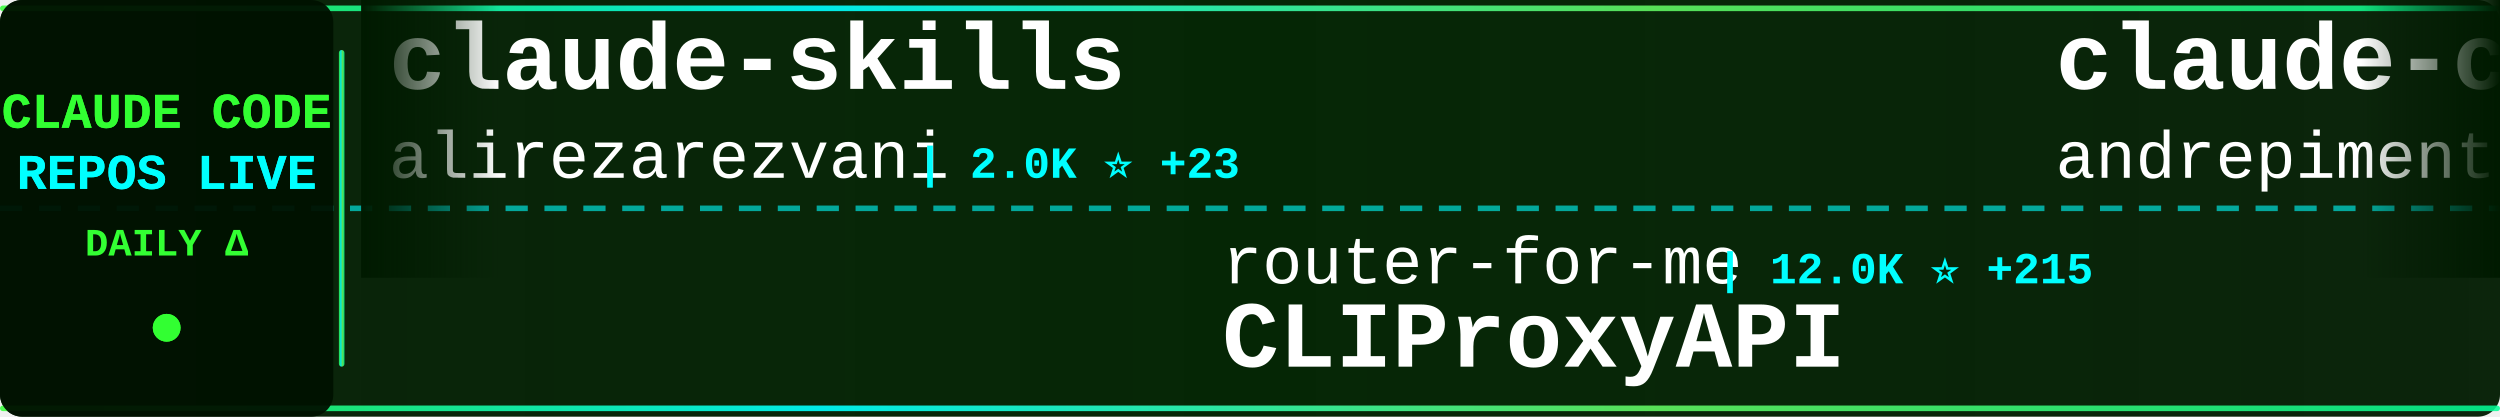
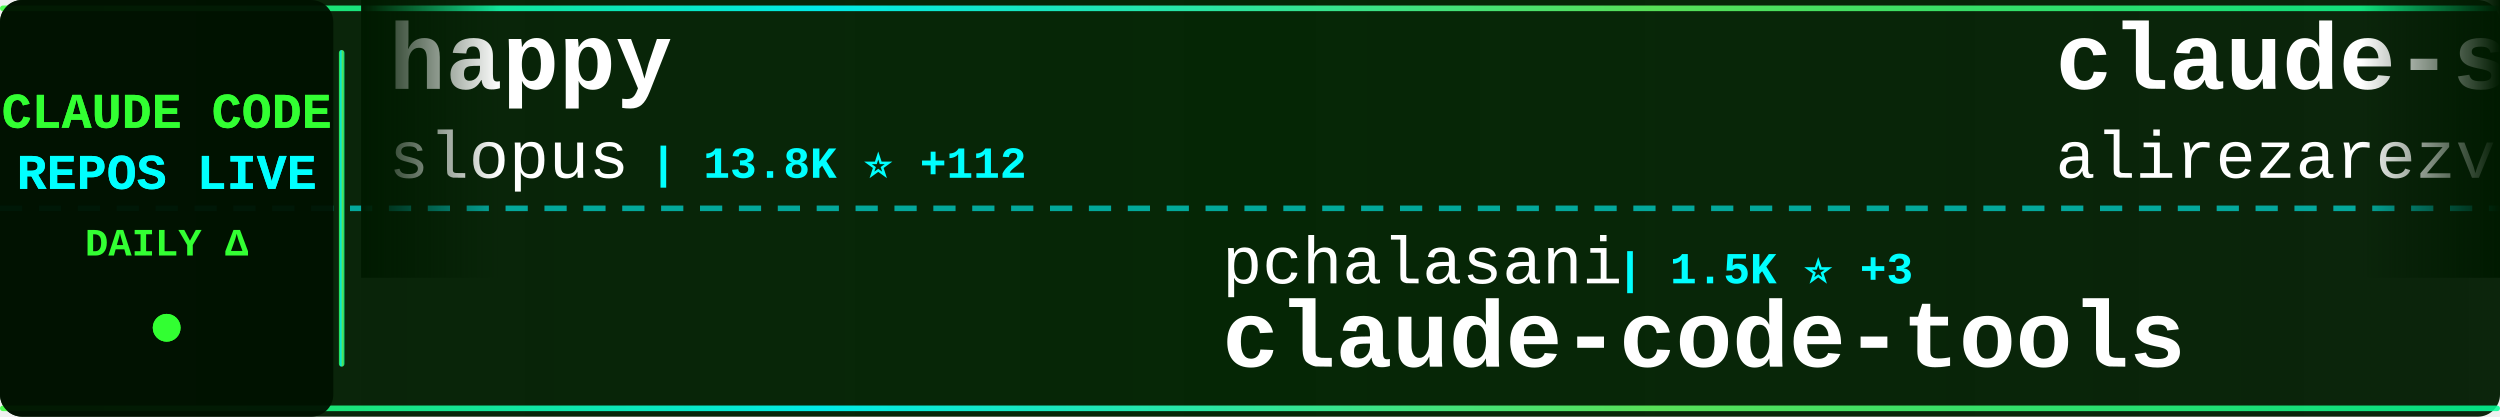
<svg xmlns="http://www.w3.org/2000/svg" width="900" height="150">
  <defs>
    <linearGradient id="tickerBg" x1="0%" y1="0%" x2="100%" y2="0%">
      <stop offset="0%" style="stop-color:#001a00;stop-opacity:0.95" />
      <stop offset="50%" style="stop-color:#002200;stop-opacity:0.98" />
      <stop offset="100%" style="stop-color:#001a00;stop-opacity:0.95" />
    </linearGradient>
    <linearGradient id="borderGrad" x1="0%" y1="0%" x2="100%" y2="0%">
      <stop offset="0%" style="stop-color:#33ff33;stop-opacity:0.85">
        <animate attributeName="stop-opacity" values="0.85;1;0.85" dur="2s" repeatCount="indefinite" />
      </stop>
      <stop offset="33%" style="stop-color:#00ffff;stop-opacity:0.9">
        <animate attributeName="stop-opacity" values="0.9;1;0.9" dur="2.2s" repeatCount="indefinite" />
      </stop>
      <stop offset="66%" style="stop-color:#66ff66;stop-opacity:0.85">
        <animate attributeName="stop-opacity" values="0.85;1;0.85" dur="1.8s" repeatCount="indefinite" />
      </stop>
      <stop offset="100%" style="stop-color:#00ff99;stop-opacity:0.85">
        <animate attributeName="stop-opacity" values="0.85;1;0.85" dur="2s" repeatCount="indefinite" />
      </stop>
    </linearGradient>
    <filter id="textGlow">
      <feGaussianBlur stdDeviation="0.1" result="coloredBlur" />
      <feMerge>
        <feMergeNode in="coloredBlur" />
        <feMergeNode in="SourceGraphic" />
      </feMerge>
    </filter>
    <filter id="metricGlow">
      <feGaussianBlur stdDeviation="0.2" result="coloredBlur" />
      <feMerge>
        <feMergeNode in="coloredBlur" />
        <feMergeNode in="SourceGraphic" />
      </feMerge>
    </filter>
    <linearGradient id="leftFade" x1="0%" y1="0%" x2="100%" y2="0%">
      <stop offset="0%" style="stop-color:#001a00;stop-opacity:1" />
      <stop offset="100%" style="stop-color:#001a00;stop-opacity:0" />
    </linearGradient>
    <linearGradient id="rightFade" x1="0%" y1="0%" x2="100%" y2="0%">
      <stop offset="0%" style="stop-color:#001a00;stop-opacity:0" />
      <stop offset="100%" style="stop-color:#001a00;stop-opacity:1" />
    </linearGradient>
  </defs>
  <rect width="900" height="150" fill="url(#tickerBg)" rx="8" />
  <rect x="0" y="2" width="900" height="2" fill="url(#borderGrad)" rx="1" />
  <rect x="0" y="146" width="900" height="2" fill="url(#borderGrad)" rx="1" />
  <line x1="0" y1="75" x2="900" y2="75" stroke="#00ffff" stroke-width="2" stroke-dasharray="8 6" opacity="0.6" />
  <rect x="0" y="0" width="120" height="150" fill="#001100" opacity="0.95" rx="8" />
  <text x="60" y="46" font-family="'Courier New', monospace" font-size="18" font-weight="bold" fill="#33ff33" text-anchor="middle" filter="url(#textGlow)">
    CLAUDE CODE
  </text>
  <text x="60" y="68" font-family="'Courier New', monospace" font-size="18" font-weight="bold" fill="#00ffff" text-anchor="middle" filter="url(#textGlow)">
    REPOS LIVE
  </text>
  <text x="60" y="92" font-family="'Courier New', monospace" font-size="14" font-weight="bold" fill="#33ff33" text-anchor="middle">
    DAILY Δ
  </text>
  <circle cx="60" cy="118" r="5" fill="#33ff33" filter="url(#metricGlow)">
    <animate attributeName="r" values="4;6;4" dur="1.5s" repeatCount="indefinite" />
    <animate attributeName="opacity" values="0.6;1;0.6" dur="1.5s" repeatCount="indefinite" />
  </circle>
  <rect x="122" y="18" width="2" height="114" fill="url(#borderGrad)" rx="1" />
  <clipPath id="tickerClip">
    <rect x="130" y="0" width="770" height="150" />
  </clipPath>
  <g clip-path="url(#tickerClip)">
    <g id="tickerItems">
      <animateTransform attributeName="transform" attributeType="XML" type="translate" from="0 0" to="-3000 0" dur="54s" repeatCount="indefinite" />
      <g transform="translate(0, 0)">
+         <text x="140" y="32" font-family="'Courier New', monospace" font-size="34" font-weight="bold" fill="#ffffff">happy</text>
+         <text x="140" y="64" font-family="'Courier New', monospace" font-size="24" font-weight="normal" fill="#ffffff" opacity="1.0">slopus</text>
+         <text x="234" y="64" font-family="'Courier New', monospace" font-size="16" font-weight="bold" fill="#00ffff"> | 13.8K ⭐ +112</text>
+       </g>
+       <g transform="translate(300, 0)">
+         <text x="140" y="102" font-family="'Courier New', monospace" font-size="24" font-weight="normal" fill="#ffffff" opacity="1.0">pchalasani</text>
+         <text x="282" y="102" font-family="'Courier New', monospace" font-size="16" font-weight="bold" fill="#00ffff"> | 1.5K ⭐ +3</text>
+         <text x="140" y="132" font-family="'Courier New', monospace" font-size="34" font-weight="bold" fill="#ffffff">claude-code-tools</text>
+       </g>
+       <g transform="translate(600, 0)">
        <text x="140" y="32" font-family="'Courier New', monospace" font-size="34" font-weight="bold" fill="#ffffff">claude-skills</text>
        <text x="140" y="64" font-family="'Courier New', monospace" font-size="24" font-weight="normal" fill="#ffffff" opacity="1.0">alirezarezvani</text>
        <text x="330" y="64" font-family="'Courier New', monospace" font-size="16" font-weight="bold" fill="#00ffff"> | 2.0K ⭐ +23</text>
      </g>
-       <g transform="translate(300, 0)">
-         <text x="140" y="102" font-family="'Courier New', monospace" font-size="24" font-weight="normal" fill="#ffffff" opacity="1.0">router-for-me</text>
-         <text x="318" y="102" font-family="'Courier New', monospace" font-size="16" font-weight="bold" fill="#00ffff"> | 12.0K ⭐ +215</text>
-         <text x="140" y="132" font-family="'Courier New', monospace" font-size="34" font-weight="bold" fill="#ffffff">CLIProxyAPI</text>
-       </g>
-       <g transform="translate(600, 0)">
-         <text x="140" y="32" font-family="'Courier New', monospace" font-size="34" font-weight="bold" fill="#ffffff">claude-code-chat</text>
-         <text x="140" y="64" font-family="'Courier New', monospace" font-size="24" font-weight="normal" fill="#ffffff" opacity="1.0">andrepimenta</text>
-         <text x="306" y="64" font-family="'Courier New', monospace" font-size="16" font-weight="bold" fill="#00ffff"> | 992 ⭐ +1</text>
-       </g>
      <g transform="translate(900, 0)">
-         <text x="140" y="102" font-family="'Courier New', monospace" font-size="24" font-weight="normal" fill="#ffffff" opacity="1.0">revfactory</text>
-         <text x="282" y="102" font-family="'Courier New', monospace" font-size="16" font-weight="bold" fill="#00ffff"> | 757 ⭐</text>
-         <text x="140" y="132" font-family="'Courier New', monospace" font-size="34" font-weight="bold" fill="#ffffff">claude-code-mastering</text>
+         <text x="140" y="102" font-family="'Courier New', monospace" font-size="24" font-weight="normal" fill="#ffffff" opacity="1.0">numman-ali</text>
+         <text x="282" y="102" font-family="'Courier New', monospace" font-size="16" font-weight="bold" fill="#00ffff"> | 8.6K ⭐ +26</text>
+         <text x="140" y="132" font-family="'Courier New', monospace" font-size="34" font-weight="bold" fill="#ffffff">openskills</text>
      </g>
      <g transform="translate(1200, 0)">
-         <text x="140" y="32" font-family="'Courier New', monospace" font-size="34" font-weight="bold" fill="#ffffff">spec-kit</text>
-         <text x="140" y="64" font-family="'Courier New', monospace" font-size="24" font-weight="normal" fill="#ffffff" opacity="1.0">github</text>
-         <text x="234" y="64" font-family="'Courier New', monospace" font-size="16" font-weight="bold" fill="#00ffff"> | 72.6K ⭐ +311</text>
+         <text x="140" y="32" font-family="'Courier New', monospace" font-size="34" font-weight="bold" fill="#ffffff">Claude-Code-Communicatio...</text>
+         <text x="140" y="64" font-family="'Courier New', monospace" font-size="24" font-weight="normal" fill="#ffffff" opacity="1.0">nishimoto265</text>
+         <text x="306" y="64" font-family="'Courier New', monospace" font-size="16" font-weight="bold" fill="#00ffff"> | 492 ⭐</text>
      </g>
      <g transform="translate(1500, 0)">
-         <text x="140" y="102" font-family="'Courier New', monospace" font-size="24" font-weight="normal" fill="#ffffff" opacity="1.0">snarktank</text>
-         <text x="270" y="102" font-family="'Courier New', monospace" font-size="16" font-weight="bold" fill="#00ffff"> | 11.5K ⭐ +113</text>
-         <text x="140" y="132" font-family="'Courier New', monospace" font-size="34" font-weight="bold" fill="#ffffff">ralph</text>
+         <text x="140" y="102" font-family="'Courier New', monospace" font-size="24" font-weight="normal" fill="#ffffff" opacity="1.0">farion1231</text>
+         <text x="282" y="102" font-family="'Courier New', monospace" font-size="16" font-weight="bold" fill="#00ffff"> | 21.4K ⭐ +547</text>
+         <text x="140" y="132" font-family="'Courier New', monospace" font-size="34" font-weight="bold" fill="#ffffff">cc-switch</text>
      </g>
      <g transform="translate(1800, 0)">
-         <text x="140" y="32" font-family="'Courier New', monospace" font-size="34" font-weight="bold" fill="#ffffff">cc</text>
-         <text x="140" y="64" font-family="'Courier New', monospace" font-size="24" font-weight="normal" fill="#ffffff" opacity="1.0">kn1026</text>
-         <text x="234" y="64" font-family="'Courier New', monospace" font-size="16" font-weight="bold" fill="#00ffff"> | 703 ⭐</text>
+         <text x="140" y="32" font-family="'Courier New', monospace" font-size="34" font-weight="bold" fill="#ffffff">claude-code-reverse</text>
+         <text x="140" y="64" font-family="'Courier New', monospace" font-size="24" font-weight="normal" fill="#ffffff" opacity="1.0">Yuyz0112</text>
+         <text x="258" y="64" font-family="'Courier New', monospace" font-size="16" font-weight="bold" fill="#00ffff"> | 2.1K ⭐</text>
      </g>
      <g transform="translate(2100, 0)">
-         <text x="140" y="102" font-family="'Courier New', monospace" font-size="24" font-weight="normal" fill="#ffffff" opacity="1.0">rizethereum</text>
-         <text x="294" y="102" font-family="'Courier New', monospace" font-size="16" font-weight="bold" fill="#00ffff"> | 1.7K ⭐</text>
-         <text x="140" y="132" font-family="'Courier New', monospace" font-size="34" font-weight="bold" fill="#ffffff">claude-code-requirements...</text>
+         <text x="140" y="102" font-family="'Courier New', monospace" font-size="24" font-weight="normal" fill="#ffffff" opacity="1.0">Yeachan-Heo</text>
+         <text x="294" y="102" font-family="'Courier New', monospace" font-size="16" font-weight="bold" fill="#00ffff"> | 7.7K ⭐ +128</text>
+         <text x="140" y="132" font-family="'Courier New', monospace" font-size="34" font-weight="bold" fill="#ffffff">oh-my-claudecode</text>
      </g>
      <g transform="translate(2400, 0)">
-         <text x="140" y="32" font-family="'Courier New', monospace" font-size="34" font-weight="bold" fill="#ffffff">superdesign</text>
-         <text x="140" y="64" font-family="'Courier New', monospace" font-size="24" font-weight="normal" fill="#ffffff" opacity="1.0">superdesigndev</text>
-         <text x="330" y="64" font-family="'Courier New', monospace" font-size="16" font-weight="bold" fill="#00ffff"> | 6.0K ⭐ +6</text>
+         <text x="140" y="32" font-family="'Courier New', monospace" font-size="34" font-weight="bold" fill="#ffffff">claude-code-subagents</text>
+         <text x="140" y="64" font-family="'Courier New', monospace" font-size="24" font-weight="normal" fill="#ffffff" opacity="1.0">0xfurai</text>
+         <text x="246" y="64" font-family="'Courier New', monospace" font-size="16" font-weight="bold" fill="#00ffff"> | 731 ⭐ +1</text>
      </g>
      <g transform="translate(2700, 0)">
-         <text x="140" y="102" font-family="'Courier New', monospace" font-size="24" font-weight="normal" fill="#ffffff" opacity="1.0">Maciek-roboblog</text>
-         <text x="342" y="102" font-family="'Courier New', monospace" font-size="16" font-weight="bold" fill="#00ffff"> | 6.7K ⭐ +15</text>
-         <text x="140" y="132" font-family="'Courier New', monospace" font-size="34" font-weight="bold" fill="#ffffff">Claude-Code-Usage-Monito...</text>
+         <text x="140" y="102" font-family="'Courier New', monospace" font-size="24" font-weight="normal" fill="#ffffff" opacity="1.0">BloopAI</text>
+         <text x="246" y="102" font-family="'Courier New', monospace" font-size="16" font-weight="bold" fill="#00ffff"> | 22.1K ⭐ +68</text>
+         <text x="140" y="132" font-family="'Courier New', monospace" font-size="34" font-weight="bold" fill="#ffffff">vibe-kanban</text>
      </g>
      <g transform="translate(3000, 0)">
+         <text x="140" y="32" font-family="'Courier New', monospace" font-size="34" font-weight="bold" fill="#ffffff">happy</text>
+         <text x="140" y="64" font-family="'Courier New', monospace" font-size="24" font-weight="normal" fill="#ffffff" opacity="1.0">slopus</text>
+         <text x="234" y="64" font-family="'Courier New', monospace" font-size="16" font-weight="bold" fill="#00ffff"> | 13.8K ⭐ +112</text>
+       </g>
+       <g transform="translate(3300, 0)">
+         <text x="140" y="102" font-family="'Courier New', monospace" font-size="24" font-weight="normal" fill="#ffffff" opacity="1.0">pchalasani</text>
+         <text x="282" y="102" font-family="'Courier New', monospace" font-size="16" font-weight="bold" fill="#00ffff"> | 1.5K ⭐ +3</text>
+         <text x="140" y="132" font-family="'Courier New', monospace" font-size="34" font-weight="bold" fill="#ffffff">claude-code-tools</text>
+       </g>
+       <g transform="translate(3600, 0)">
        <text x="140" y="32" font-family="'Courier New', monospace" font-size="34" font-weight="bold" fill="#ffffff">claude-skills</text>
        <text x="140" y="64" font-family="'Courier New', monospace" font-size="24" font-weight="normal" fill="#ffffff" opacity="1.0">alirezarezvani</text>
        <text x="330" y="64" font-family="'Courier New', monospace" font-size="16" font-weight="bold" fill="#00ffff"> | 2.0K ⭐ +23</text>
      </g>
-       <g transform="translate(3300, 0)">
-         <text x="140" y="102" font-family="'Courier New', monospace" font-size="24" font-weight="normal" fill="#ffffff" opacity="1.0">router-for-me</text>
-         <text x="318" y="102" font-family="'Courier New', monospace" font-size="16" font-weight="bold" fill="#00ffff"> | 12.0K ⭐ +215</text>
-         <text x="140" y="132" font-family="'Courier New', monospace" font-size="34" font-weight="bold" fill="#ffffff">CLIProxyAPI</text>
-       </g>
-       <g transform="translate(3600, 0)">
-         <text x="140" y="32" font-family="'Courier New', monospace" font-size="34" font-weight="bold" fill="#ffffff">claude-code-chat</text>
-         <text x="140" y="64" font-family="'Courier New', monospace" font-size="24" font-weight="normal" fill="#ffffff" opacity="1.0">andrepimenta</text>
-         <text x="306" y="64" font-family="'Courier New', monospace" font-size="16" font-weight="bold" fill="#00ffff"> | 992 ⭐ +1</text>
-       </g>
      <g transform="translate(3900, 0)">
-         <text x="140" y="102" font-family="'Courier New', monospace" font-size="24" font-weight="normal" fill="#ffffff" opacity="1.0">revfactory</text>
-         <text x="282" y="102" font-family="'Courier New', monospace" font-size="16" font-weight="bold" fill="#00ffff"> | 757 ⭐</text>
-         <text x="140" y="132" font-family="'Courier New', monospace" font-size="34" font-weight="bold" fill="#ffffff">claude-code-mastering</text>
+         <text x="140" y="102" font-family="'Courier New', monospace" font-size="24" font-weight="normal" fill="#ffffff" opacity="1.0">numman-ali</text>
+         <text x="282" y="102" font-family="'Courier New', monospace" font-size="16" font-weight="bold" fill="#00ffff"> | 8.6K ⭐ +26</text>
+         <text x="140" y="132" font-family="'Courier New', monospace" font-size="34" font-weight="bold" fill="#ffffff">openskills</text>
      </g>
    </g>
  </g>
  <rect x="130" y="0" width="50" height="100" fill="url(#leftFade)" />
  <rect x="850" y="0" width="50" height="100" fill="url(#rightFade)" />
</svg>
